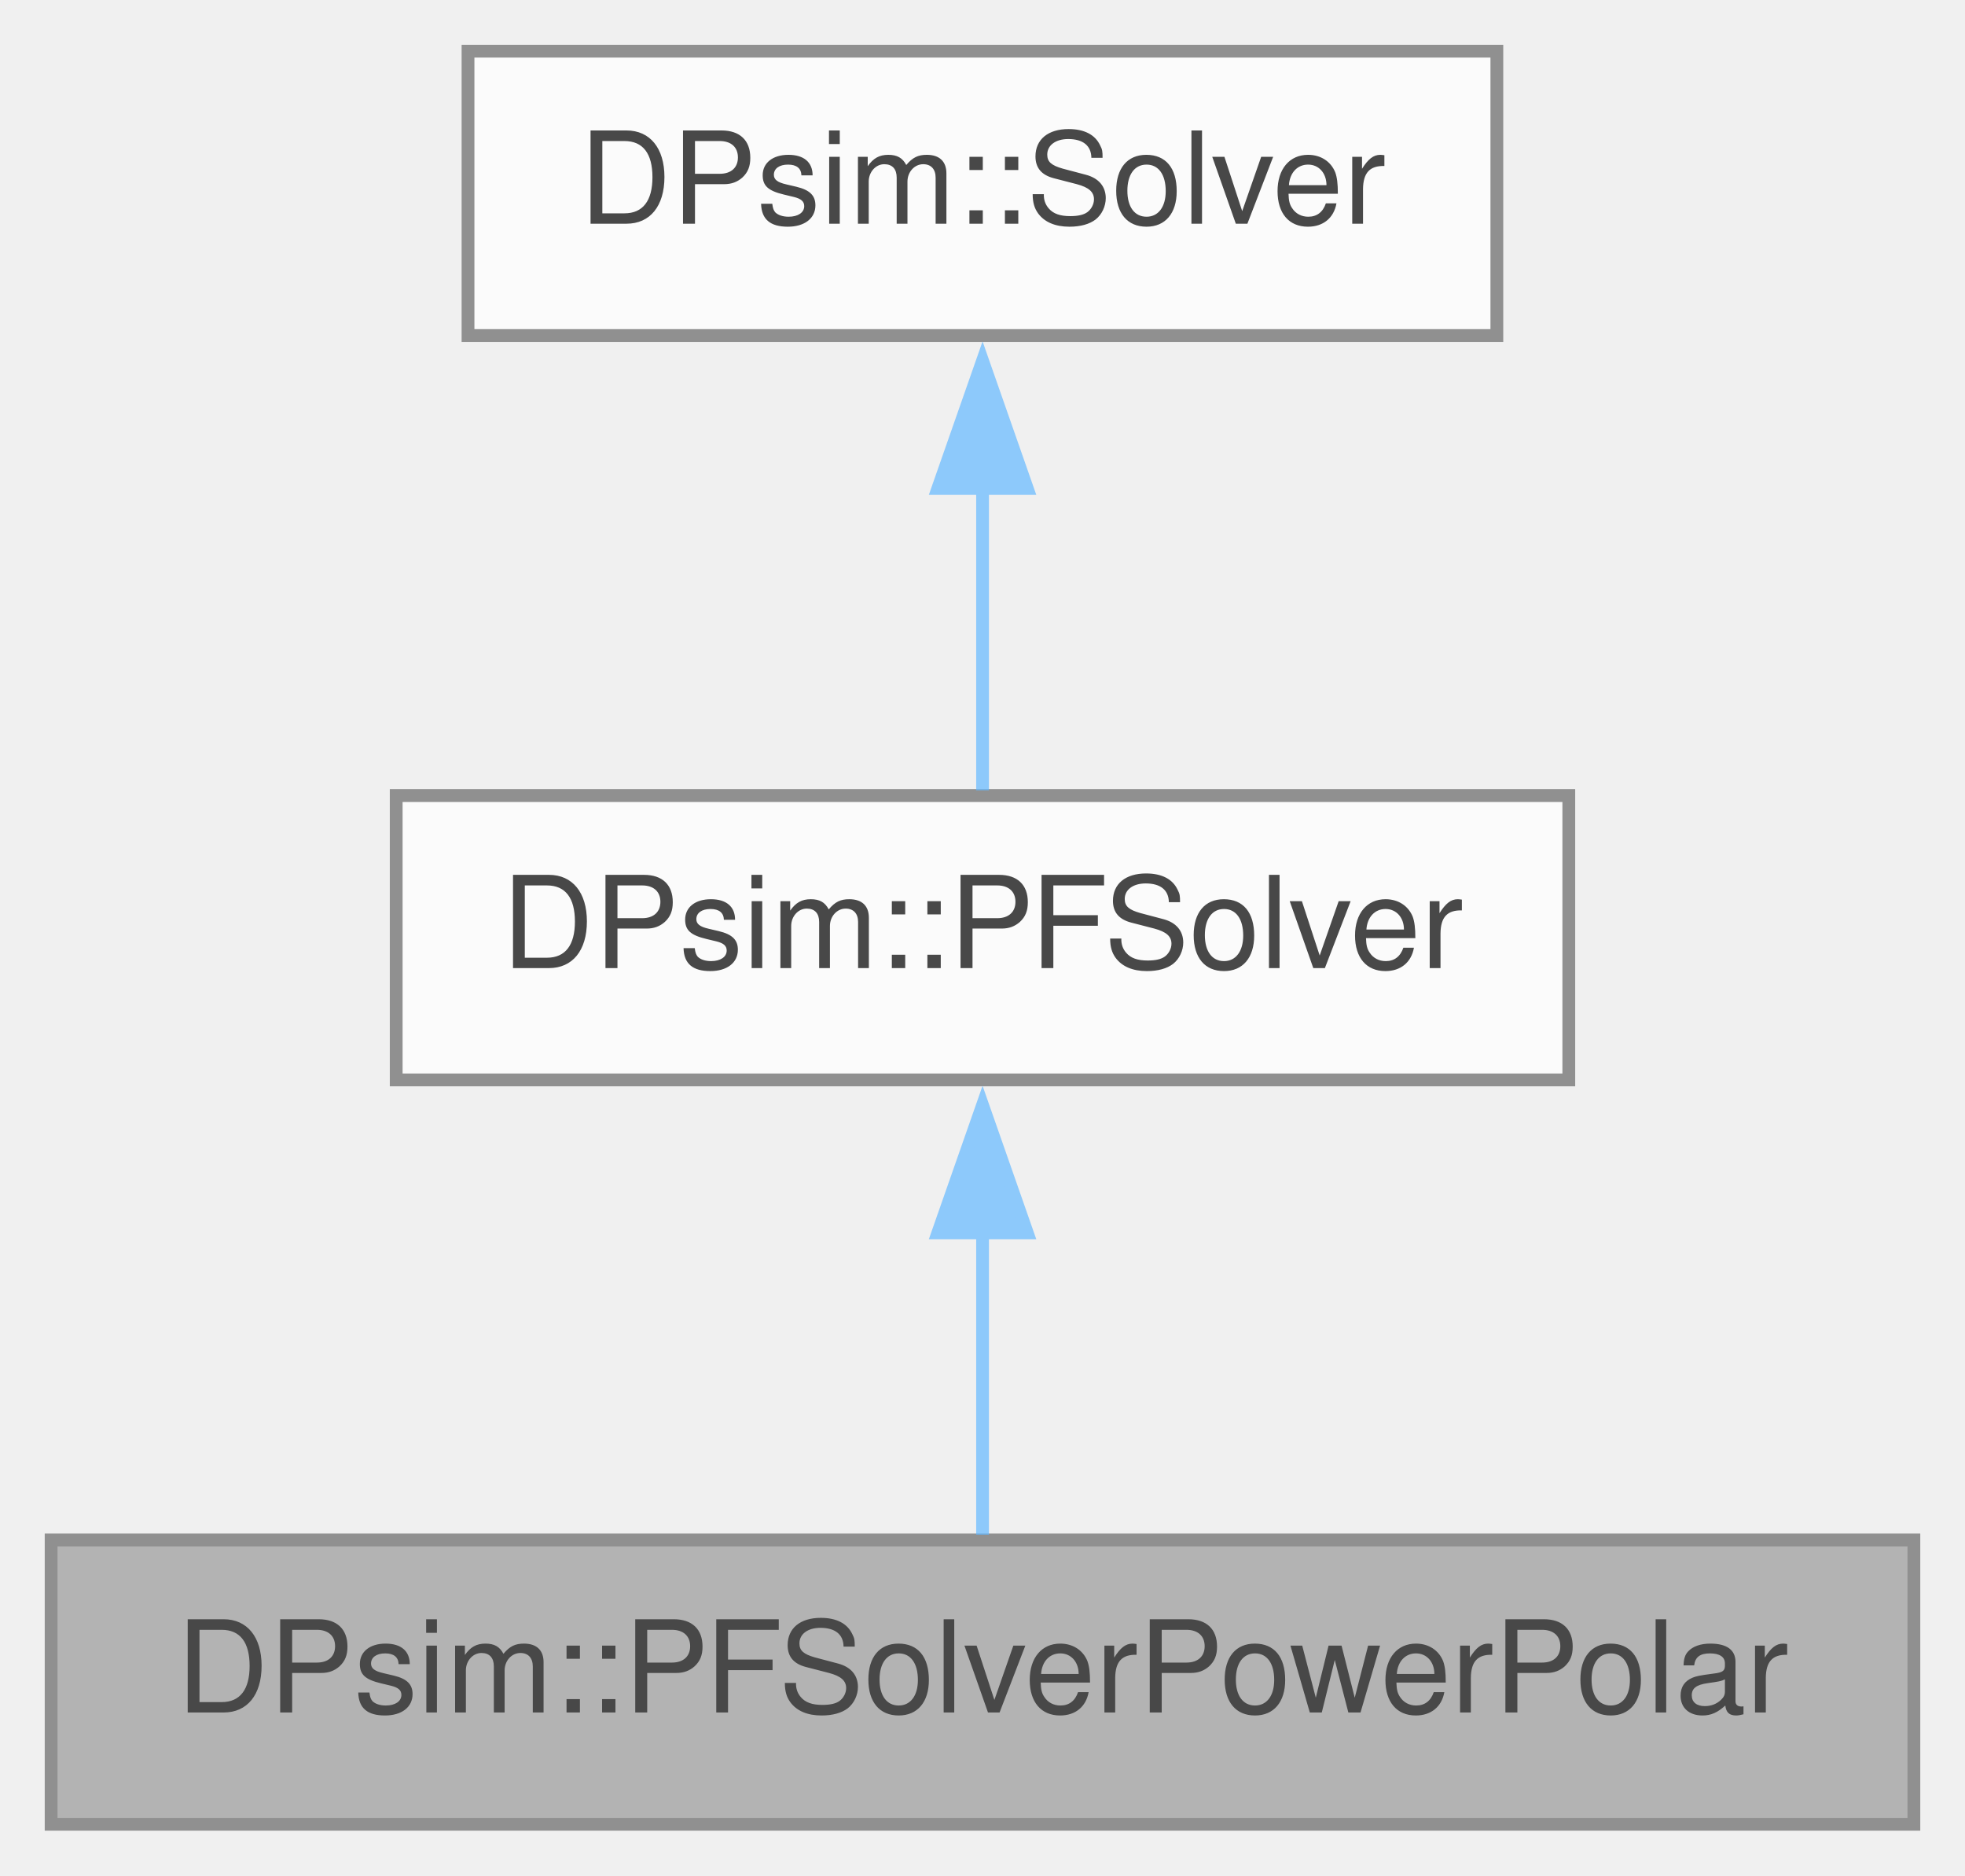
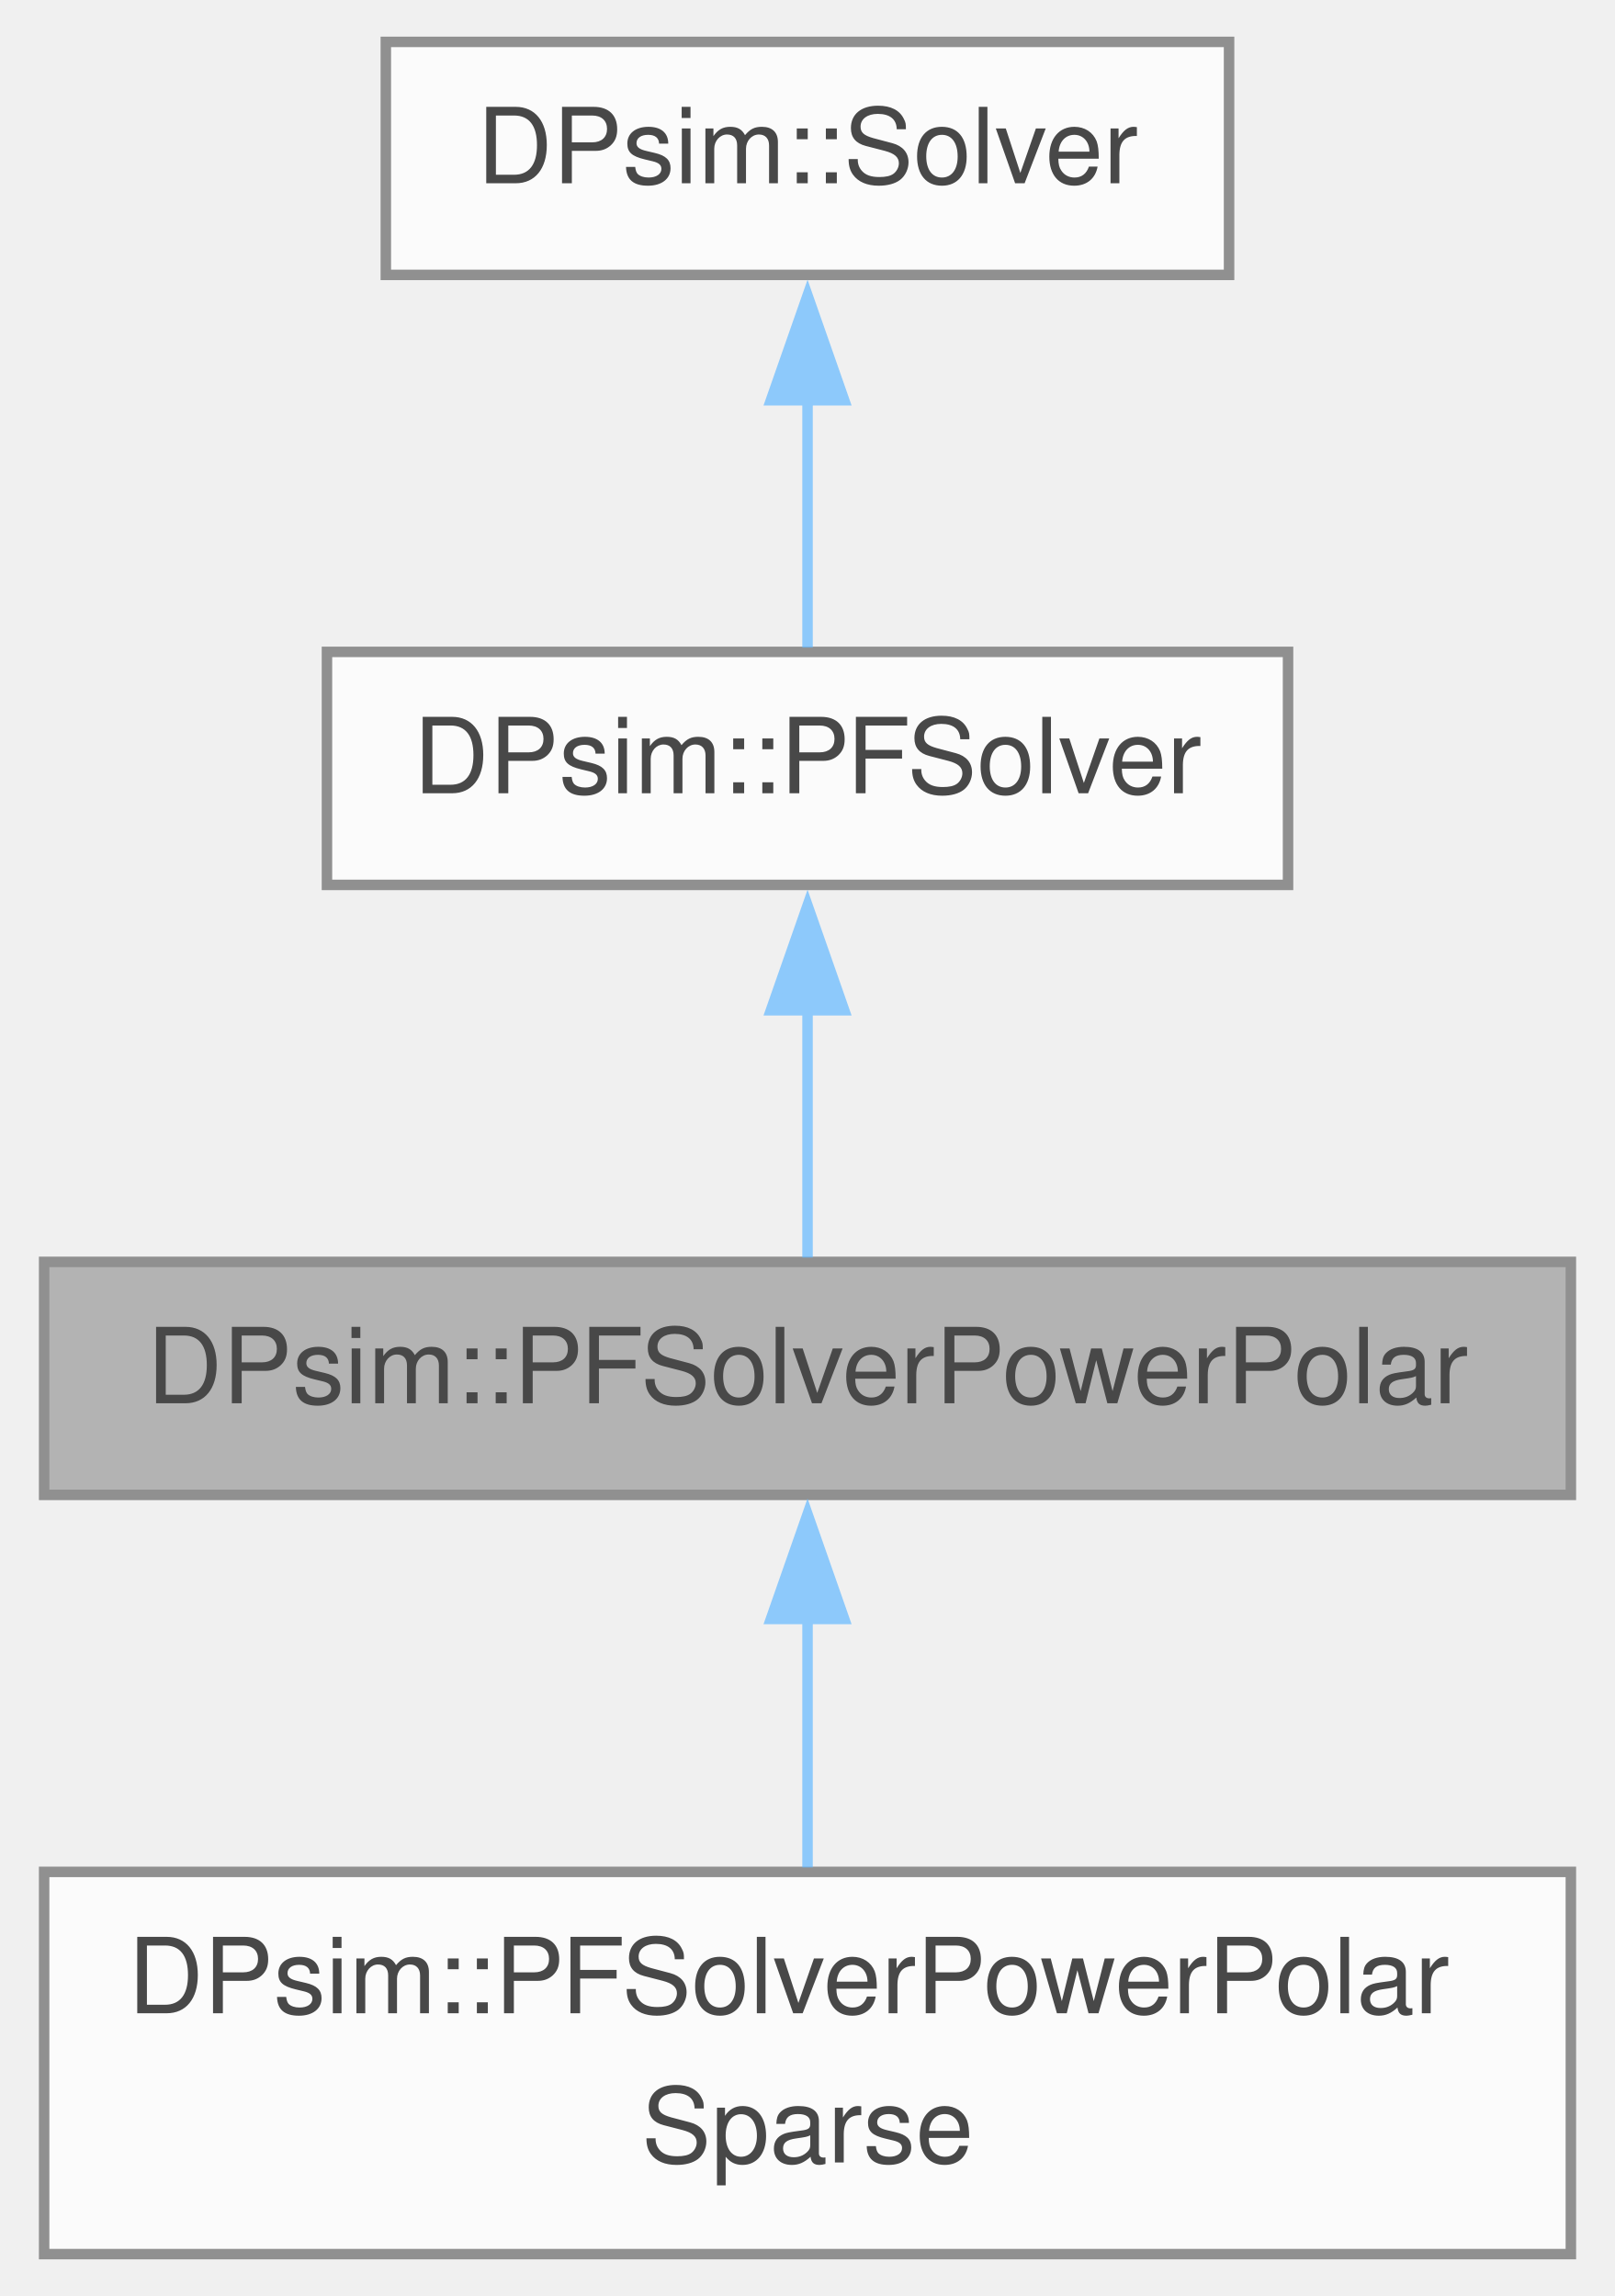
- <svg xmlns="http://www.w3.org/2000/svg" xmlns:xlink="http://www.w3.org/1999/xlink" width="154pt" height="147pt" viewBox="0.00 0.00 153.75 146.75">
+ <svg xmlns="http://www.w3.org/2000/svg" xmlns:xlink="http://www.w3.org/1999/xlink" width="154pt" height="219pt" viewBox="0.00 0.00 153.75 219.25">
  <svg id="main" version="1.1" xml:space="preserve">
    <style type="text/css">
.node, .edge {opacity: 0.7;}
.node.selected, .edge.selected {opacity: 1;}
.edge:hover path { stroke: red; }
.edge:hover polygon { stroke: red; fill: red; }
</style>
    <svg id="graph" class="graph">
-       <g id="graph0" class="graph" transform="scale(1 1) rotate(0) translate(4 142.75)">
+       <g id="graph0" class="graph" transform="scale(1 1) rotate(0) translate(4 215.25)">
        <g id="Node000001" class="node">
          <g id="a_Node000001">
            <a xlink:title="Powerflow solver class considering power mismatch and voltages in polar coordinates.">
-               <polygon fill="#999999" stroke="#666666" points="145.75,-22.25 0,-22.25 0,0 145.75,0 145.75,-22.25" />
-               <text text-anchor="middle" x="72.88" y="-8.75" font-family="Helvetica,sans-Serif" font-size="10.00">DPsim::PFSolverPowerPolar</text>
+               <polygon fill="#999999" stroke="#666666" points="145.75,-94.75 0,-94.75 0,-72.5 145.75,-72.5 145.75,-94.75" />
+               <text text-anchor="middle" x="72.88" y="-81.25" font-family="Helvetica,sans-Serif" font-size="10.00">DPsim::PFSolverPowerPolar</text>
+             </a>
+           </g>
+         </g>
+         <g id="Node000004" class="node">
+           <g id="a_Node000004">
+             <a xlink:href="class_d_psim_1_1_p_f_solver_power_polar_sparse.html" target="_top" xlink:title=" ">
+               <polygon fill="white" stroke="#666666" points="145.75,-36.5 0,-36.5 0,0 145.75,0 145.75,-36.5" />
+               <text text-anchor="start" x="8" y="-23" font-family="Helvetica,sans-Serif" font-size="10.00">DPsim::PFSolverPowerPolar</text>
+               <text text-anchor="middle" x="72.88" y="-8.75" font-family="Helvetica,sans-Serif" font-size="10.00">Sparse</text>
+             </a>
+           </g>
+         </g>
+         <g id="edge3_Node000001_Node000004" class="edge">
+           <g id="a_edge3_Node000001_Node000004">
+             <a xlink:title=" ">
+               <path fill="none" stroke="#63b8ff" d="M72.88,-60.92C72.88,-53.1 72.88,-44.36 72.88,-36.92" />
+               <polygon fill="#63b8ff" stroke="#63b8ff" points="69.38,-60.65 72.88,-70.65 76.38,-60.65 69.38,-60.65" />
            </a>
          </g>
        </g>
        <g id="Node000002" class="node">
          <g id="a_Node000002">
            <a xlink:href="class_d_psim_1_1_p_f_solver.html" target="_top" xlink:title="Solver class using the nonlinear powerflow (PF) formulation.">
-               <polygon fill="white" stroke="#666666" points="118.75,-80.5 27,-80.5 27,-58.25 118.75,-58.25 118.75,-80.5" />
-               <text text-anchor="middle" x="72.88" y="-67" font-family="Helvetica,sans-Serif" font-size="10.00">DPsim::PFSolver</text>
+               <polygon fill="white" stroke="#666666" points="118.75,-153 27,-153 27,-130.75 118.75,-130.75 118.75,-153" />
+               <text text-anchor="middle" x="72.88" y="-139.5" font-family="Helvetica,sans-Serif" font-size="10.00">DPsim::PFSolver</text>
            </a>
          </g>
        </g>
        <g id="edge1_Node000001_Node000002" class="edge">
          <g id="a_edge1_Node000001_Node000002">
            <a xlink:title=" ">
-               <path fill="none" stroke="#63b8ff" d="M72.88,-46.35C72.88,-38.2 72.88,-29.33 72.88,-22.66" />
-               <polygon fill="#63b8ff" stroke="#63b8ff" points="69.38,-46.28 72.88,-56.28 76.38,-46.28 69.38,-46.28" />
+               <path fill="none" stroke="#63b8ff" d="M72.88,-118.85C72.88,-110.7 72.88,-101.83 72.88,-95.16" />
+               <polygon fill="#63b8ff" stroke="#63b8ff" points="69.38,-118.78 72.88,-128.78 76.38,-118.78 69.38,-118.78" />
            </a>
          </g>
        </g>
        <g id="Node000003" class="node">
          <g id="a_Node000003">
            <a xlink:href="class_d_psim_1_1_solver.html" target="_top" xlink:title="Base class for more specific solvers such as MNA, ODE or IDA.">
-               <polygon fill="white" stroke="#666666" points="113.12,-138.75 32.62,-138.75 32.62,-116.5 113.12,-116.5 113.12,-138.75" />
-               <text text-anchor="middle" x="72.88" y="-125.25" font-family="Helvetica,sans-Serif" font-size="10.00">DPsim::Solver</text>
+               <polygon fill="white" stroke="#666666" points="113.12,-211.25 32.62,-211.25 32.62,-189 113.12,-189 113.12,-211.25" />
+               <text text-anchor="middle" x="72.88" y="-197.75" font-family="Helvetica,sans-Serif" font-size="10.00">DPsim::Solver</text>
            </a>
          </g>
        </g>
        <g id="edge2_Node000002_Node000003" class="edge">
          <g id="a_edge2_Node000002_Node000003">
            <a xlink:title=" ">
-               <path fill="none" stroke="#63b8ff" d="M72.88,-104.6C72.88,-96.45 72.88,-87.58 72.88,-80.91" />
-               <polygon fill="#63b8ff" stroke="#63b8ff" points="69.38,-104.53 72.88,-114.53 76.38,-104.53 69.38,-104.53" />
+               <path fill="none" stroke="#63b8ff" d="M72.88,-177.1C72.88,-168.95 72.88,-160.08 72.88,-153.41" />
+               <polygon fill="#63b8ff" stroke="#63b8ff" points="69.38,-177.03 72.88,-187.03 76.38,-177.03 69.38,-177.03" />
            </a>
          </g>
        </g>
      </g>
    </svg>
  </svg>
  <style type="text/css">

[data-mouse-over-selected='false'] { opacity: 0.7; }
[data-mouse-over-selected='true']  { opacity: 1.0; }

</style>
</svg>
